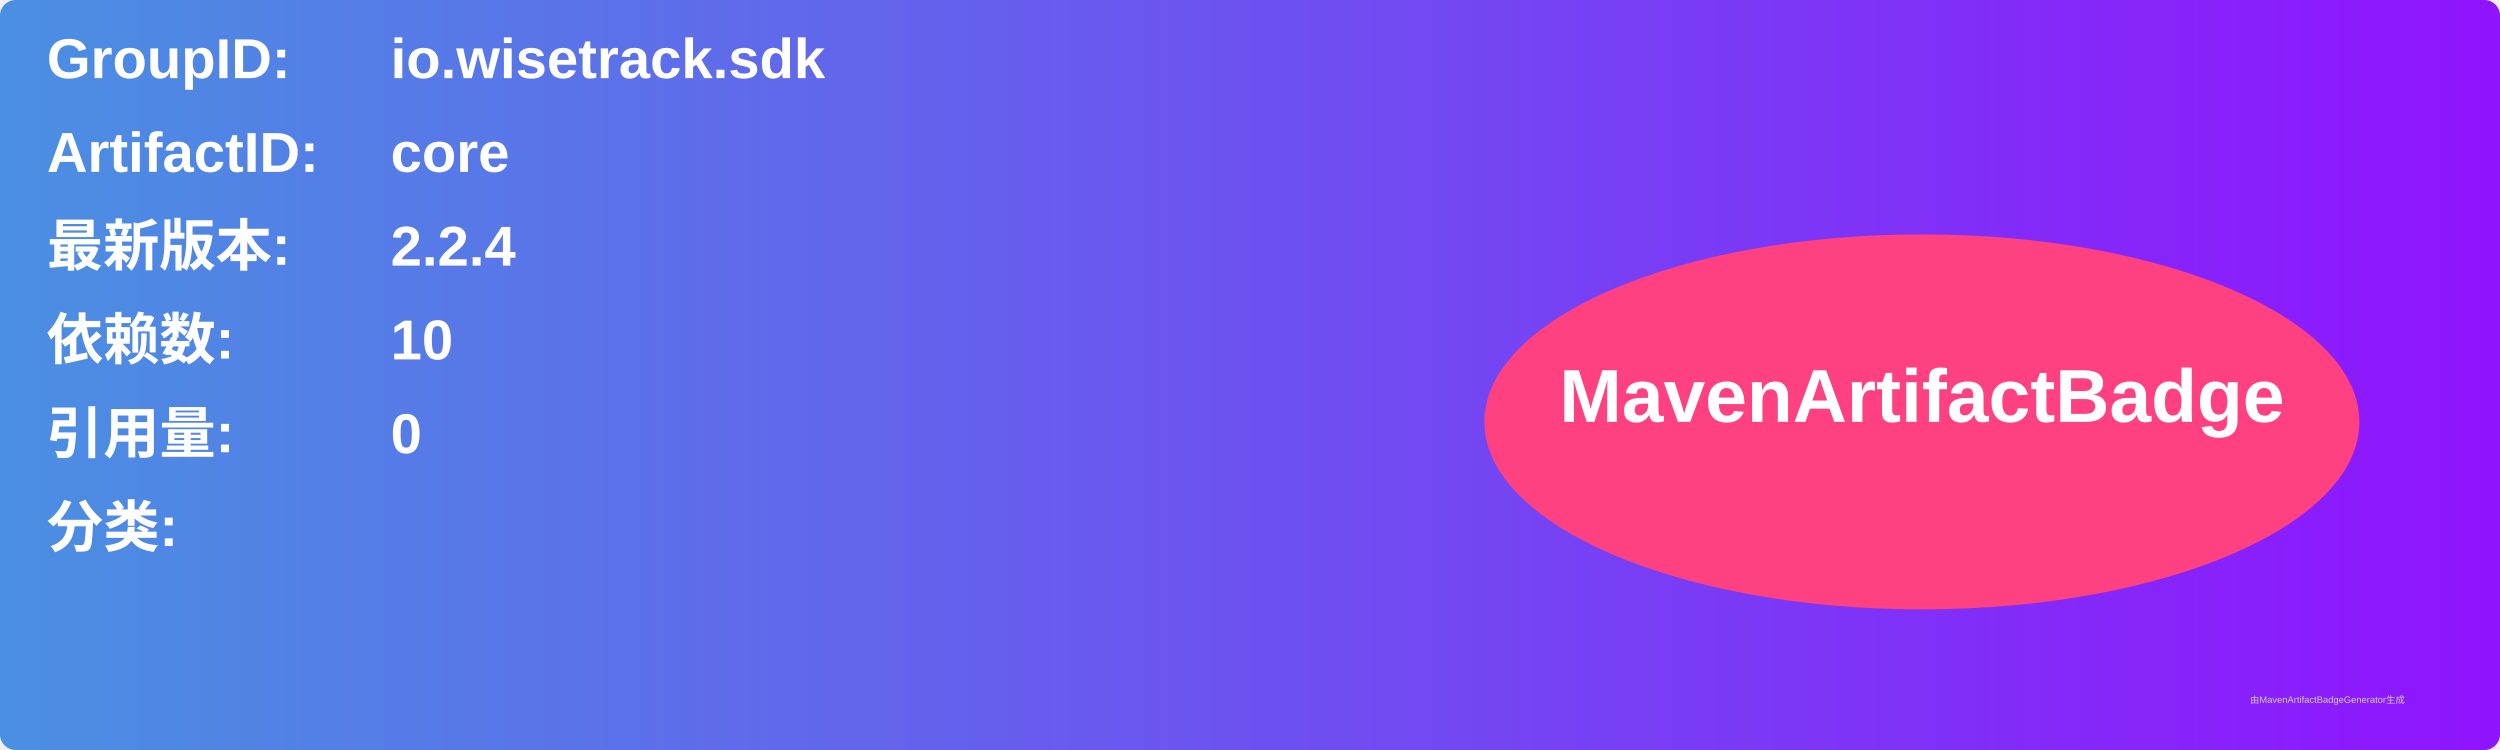
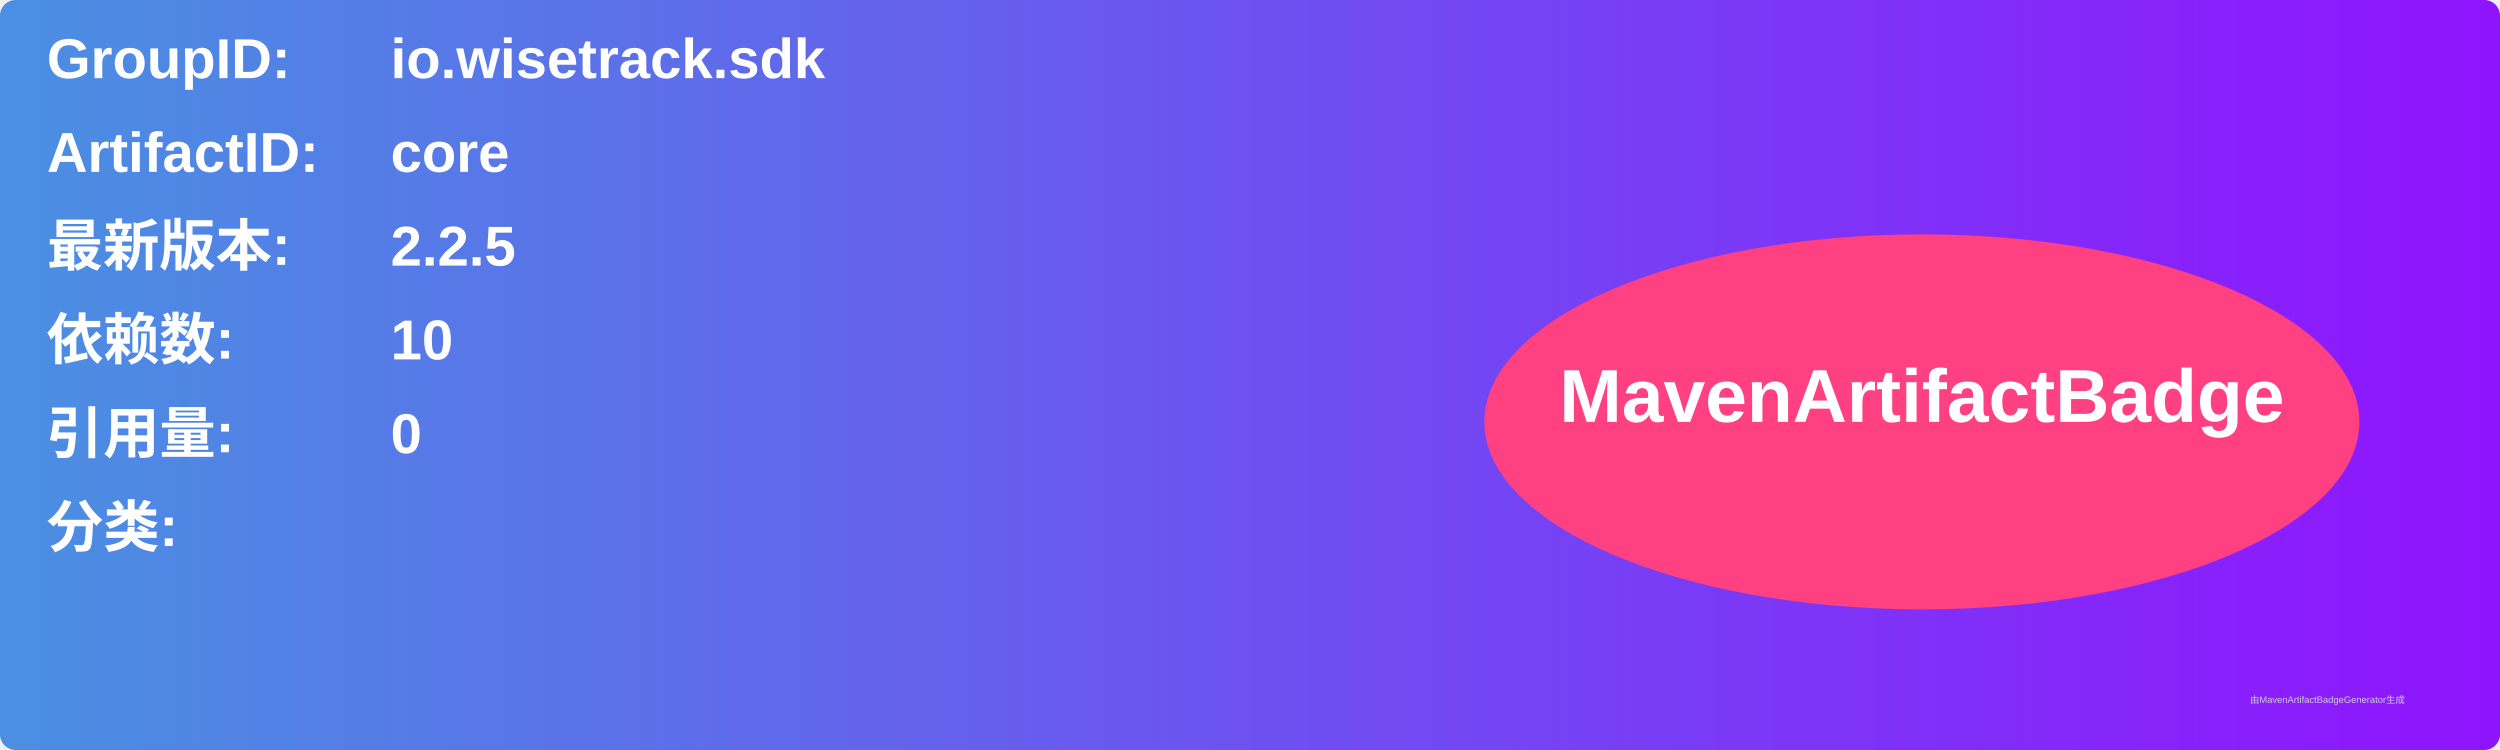
<svg xmlns="http://www.w3.org/2000/svg" width="800" height="240" viewBox="0 0 800 240">
  <linearGradient id="grad" x1="0%" y1="0%" x2="100%" y2="0%">
    <stop offset="0%" stop-color="#4a90e2" />
    <stop offset="100%" stop-color="#9013fe" />
  </linearGradient>
  <rect width="100%" height="100%" rx="5" ry="5" fill="url(#grad)" />
  <g transform="translate(15, 15)">
    <text x="0" y="10" font-family="Arial" font-size="18" fill="white" font-weight="bold" width="260">GroupID:</text>
    <text x="110" y="10" font-family="Arial" font-size="18" fill="white" font-weight="bold" width="460">io.wisetrack.sdk</text>
    <text x="0" y="40" font-family="Arial" font-size="18" fill="white" font-weight="bold" width="260">ArtifactID:</text>
    <text x="110" y="40" font-family="Arial" font-size="18" fill="white" font-weight="bold" width="460">core</text>
    <text x="0" y="70" font-family="Arial" font-size="18" fill="white" font-weight="bold">最新版本:</text>
    <text x="110" y="70" font-family="Arial" font-size="18" fill="white" font-weight="bold">
-       <tspan font-weight="bold">2.2.4</tspan>
+       <tspan font-weight="bold">2.2.5</tspan>
    </text>
    <text x="0" y="100" font-family="Arial" font-size="18" fill="white" font-weight="bold">依赖数: </text>
    <text x="110" y="100" font-family="Arial" font-size="18" fill="white">
      <tspan font-weight="bold">10</tspan>
    </text>
    <text x="0" y="130" font-family="Arial" font-size="18" fill="white" font-weight="bold">引用量: </text>
    <text x="110" y="130" font-family="Arial" font-size="18" fill="white">
      <tspan font-weight="bold">0</tspan>
    </text>
    <text x="0" y="160" font-family="Arial" font-size="18" fill="white" font-weight="bold">分类:</text>
    <text x="10" y="190" font-family="Arial" font-size="10" fill="white">
      <tspan font-weight="bold" />
    </text>
    <ellipse cx="600" cy="120" rx="140" ry="60" fill="#ff4081" />
    <text x="600" y="120" text-anchor="middle" font-family="Arial" font-size="24" fill="white" font-weight="bold">MavenArtifactBadge</text>
  </g>
  <text x="720" y="225" font-family="Arial" font-size="3" fill="#d0d0d0">由MavenArtifactBadgeGenerator生成</text>
</svg>
